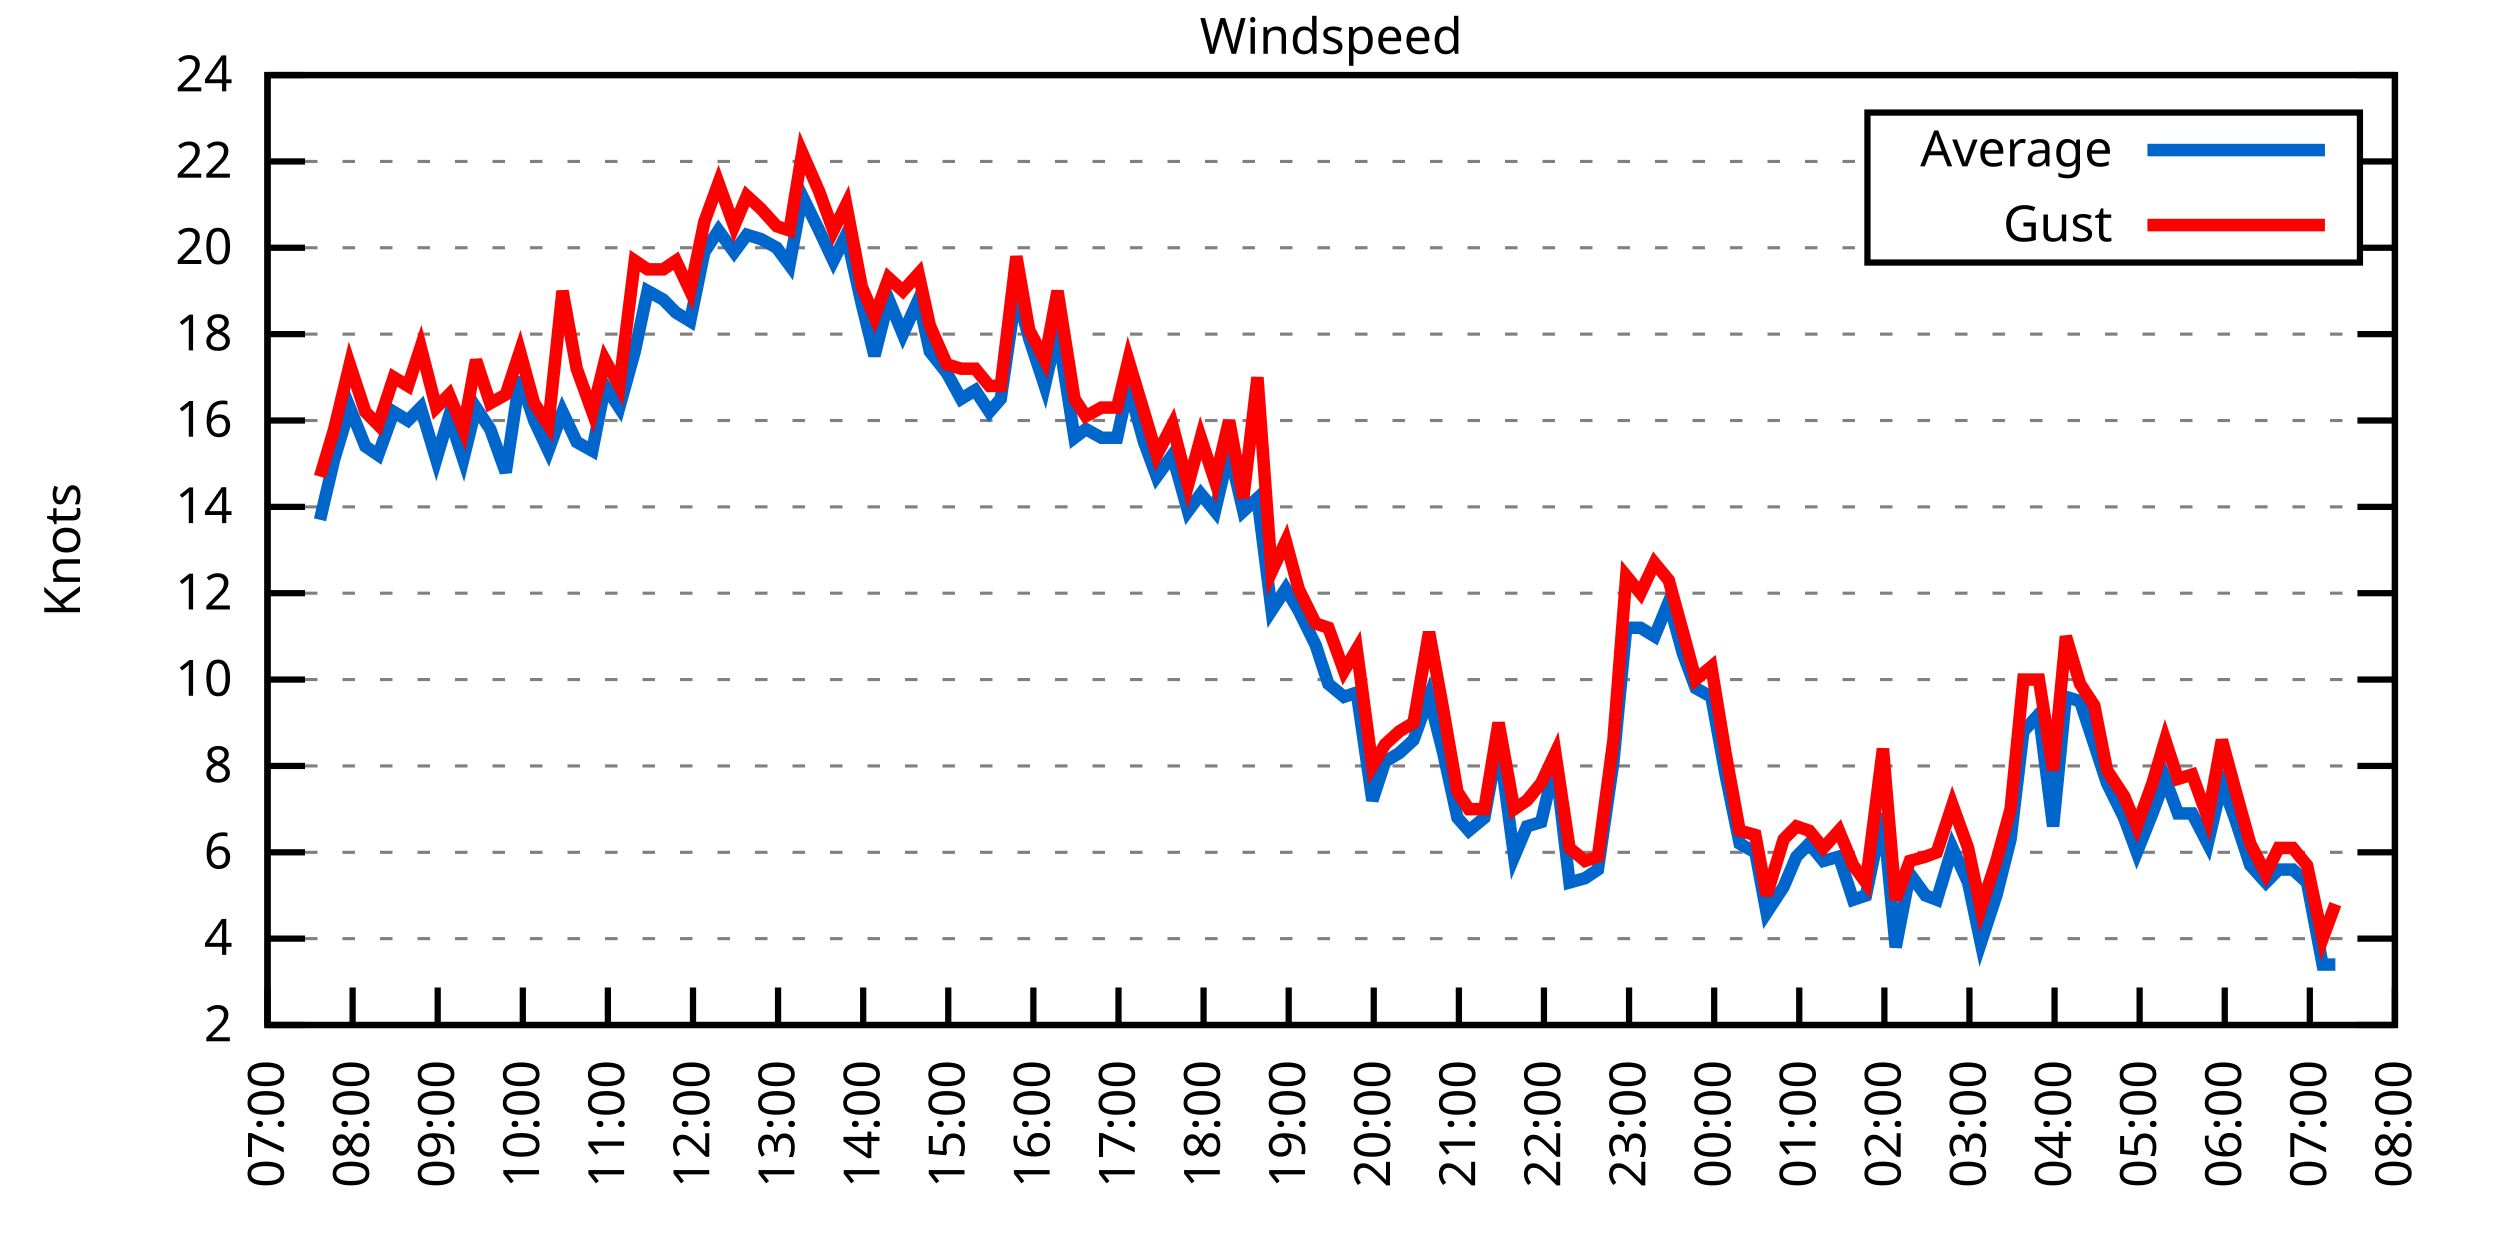
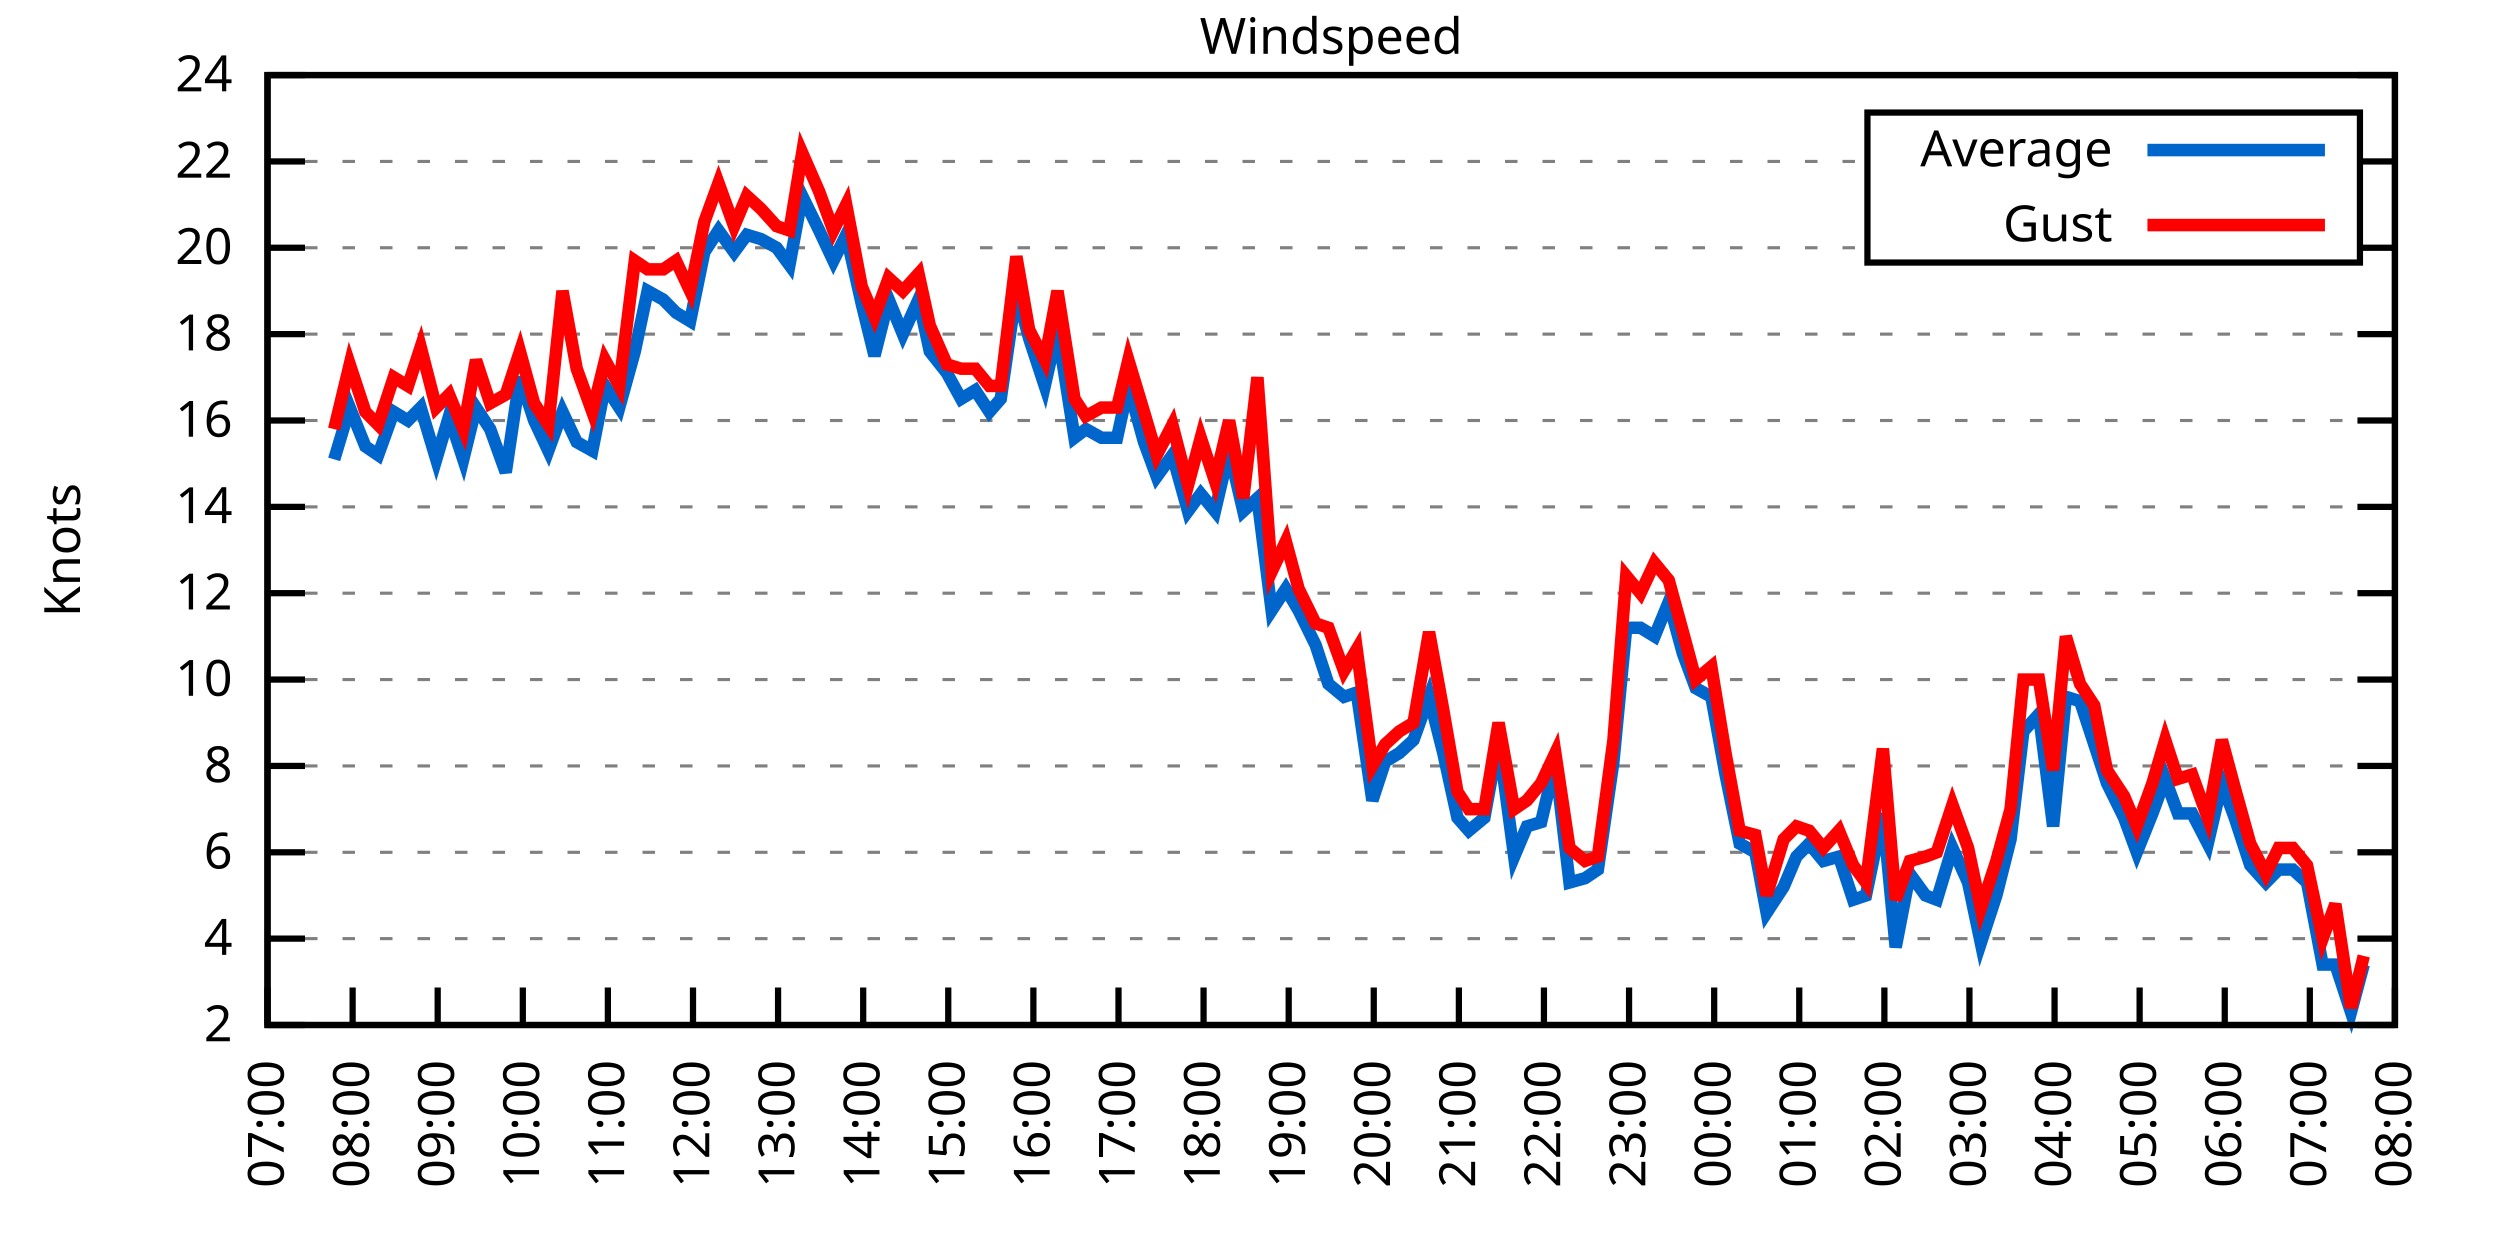
<svg xmlns="http://www.w3.org/2000/svg" xmlns:xlink="http://www.w3.org/1999/xlink" width="400" height="200" viewBox="0 0 400 200">
  <g id="gnuplot_canvas">
    <rect x="0" y="0" width="400" height="200" fill="none" />
    <defs>
      <circle id="gpDot" r="0.5" stroke-width="0.5" stroke="currentColor" />
      <path id="gpPt0" stroke-width="0.333" stroke="currentColor" d="M-1,0 h2 M0,-1 v2" />
      <path id="gpPt1" stroke-width="0.333" stroke="currentColor" d="M-1,-1 L1,1 M1,-1 L-1,1" />
      <path id="gpPt2" stroke-width="0.333" stroke="currentColor" d="M-1,0 L1,0 M0,-1 L0,1 M-1,-1 L1,1 M-1,1 L1,-1" />
      <rect id="gpPt3" stroke-width="0.333" stroke="currentColor" x="-1" y="-1" width="2" height="2" />
      <rect id="gpPt4" stroke-width="0.333" stroke="currentColor" fill="currentColor" x="-1" y="-1" width="2" height="2" />
      <circle id="gpPt5" stroke-width="0.333" stroke="currentColor" cx="0" cy="0" r="1" />
      <use xlink:href="#gpPt5" id="gpPt6" fill="currentColor" stroke="none" />
      <path id="gpPt7" stroke-width="0.333" stroke="currentColor" d="M0,-1.33 L-1.33,0.67 L1.33,0.67 z" />
      <use xlink:href="#gpPt7" id="gpPt8" fill="currentColor" stroke="none" />
      <use xlink:href="#gpPt7" id="gpPt9" stroke="currentColor" transform="rotate(180)" />
      <use xlink:href="#gpPt9" id="gpPt10" fill="currentColor" stroke="none" />
      <use xlink:href="#gpPt3" id="gpPt11" stroke="currentColor" transform="rotate(45)" />
      <use xlink:href="#gpPt11" id="gpPt12" fill="currentColor" stroke="none" />
      <path id="gpPt13" stroke-width="0.333" stroke="currentColor" d="M0,1.330 L1.265,0.411 L0.782,-1.067 L-0.782,-1.076 L-1.265,0.411 z" />
      <use xlink:href="#gpPt13" id="gpPt14" fill="currentColor" stroke="none" />
      <filter id="textbox" filterUnits="objectBoundingBox" x="0" y="0" height="1" width="1">
        <feFlood flood-color="white" flood-opacity="1" result="bgnd" />
        <feComposite in="SourceGraphic" in2="bgnd" operator="atop" />
      </filter>
      <filter id="greybox" filterUnits="objectBoundingBox" x="0" y="0" height="1" width="1">
        <feFlood flood-color="lightgrey" flood-opacity="1" result="grey" />
        <feComposite in="SourceGraphic" in2="grey" operator="atop" />
      </filter>
    </defs>
    <g fill="none" color="white" stroke="currentColor" stroke-width="1.00" stroke-linecap="butt" stroke-linejoin="miter">
</g>
    <g fill="none" color="black" stroke="currentColor" stroke-width="1.00" stroke-linecap="butt" stroke-linejoin="miter">
      <g stroke="none" shape-rendering="crispEdges">
        <polygon fill="rgb(255, 255, 255)" points="42.80,164.00 383.18,164.00 383.18,12.02 42.80,12.02 " />
      </g>
    </g>
    <g fill="none" color="black" stroke="currentColor" stroke-width="1.00" stroke-linecap="butt" stroke-linejoin="miter">
</g>
    <g fill="none" color="black" stroke="black" stroke-width="0.50" stroke-linecap="butt" stroke-linejoin="miter">
</g>
    <g fill="none" color="gray" stroke="currentColor" stroke-width="0.50" stroke-linecap="butt" stroke-linejoin="miter">
      <path stroke="gray" stroke-dasharray="2,4" class="gridline" d="M42.80,164.00 L383.19,164.00  " />
    </g>
    <g fill="none" color="gray" stroke="gray" stroke-width="1.00" stroke-linecap="butt" stroke-linejoin="miter">
</g>
    <g fill="none" color="black" stroke="currentColor" stroke-width="1.00" stroke-linecap="butt" stroke-linejoin="miter">
      <path stroke="black" d="M42.80,164.00 L48.80,164.00 M383.19,164.00 L377.19,164.00  " />
      <g transform="translate(37.20,166.60)" stroke="none" fill="black" font-family="Sans" font-size="8.00" text-anchor="end">
        <text>
          <tspan font-family="Sans"> 2</tspan>
        </text>
      </g>
    </g>
    <g fill="none" color="black" stroke="currentColor" stroke-width="1.00" stroke-linecap="butt" stroke-linejoin="miter">
</g>
    <g fill="none" color="black" stroke="black" stroke-width="0.50" stroke-linecap="butt" stroke-linejoin="miter">
</g>
    <g fill="none" color="gray" stroke="currentColor" stroke-width="0.50" stroke-linecap="butt" stroke-linejoin="miter">
      <path stroke="gray" stroke-dasharray="2,4" class="gridline" d="M42.80,150.18 L383.19,150.18  " />
    </g>
    <g fill="none" color="gray" stroke="gray" stroke-width="1.00" stroke-linecap="butt" stroke-linejoin="miter">
</g>
    <g fill="none" color="black" stroke="currentColor" stroke-width="1.00" stroke-linecap="butt" stroke-linejoin="miter">
      <path stroke="black" d="M42.80,150.18 L48.80,150.18 M383.19,150.18 L377.19,150.18  " />
      <g transform="translate(37.20,152.78)" stroke="none" fill="black" font-family="Sans" font-size="8.00" text-anchor="end">
        <text>
          <tspan font-family="Sans"> 4</tspan>
        </text>
      </g>
    </g>
    <g fill="none" color="black" stroke="currentColor" stroke-width="1.00" stroke-linecap="butt" stroke-linejoin="miter">
</g>
    <g fill="none" color="black" stroke="black" stroke-width="0.50" stroke-linecap="butt" stroke-linejoin="miter">
</g>
    <g fill="none" color="gray" stroke="currentColor" stroke-width="0.50" stroke-linecap="butt" stroke-linejoin="miter">
      <path stroke="gray" stroke-dasharray="2,4" class="gridline" d="M42.80,136.37 L383.19,136.37  " />
    </g>
    <g fill="none" color="gray" stroke="gray" stroke-width="1.00" stroke-linecap="butt" stroke-linejoin="miter">
</g>
    <g fill="none" color="black" stroke="currentColor" stroke-width="1.00" stroke-linecap="butt" stroke-linejoin="miter">
      <path stroke="black" d="M42.80,136.37 L48.80,136.37 M383.19,136.37 L377.19,136.37  " />
      <g transform="translate(37.20,138.97)" stroke="none" fill="black" font-family="Sans" font-size="8.00" text-anchor="end">
        <text>
          <tspan font-family="Sans"> 6</tspan>
        </text>
      </g>
    </g>
    <g fill="none" color="black" stroke="currentColor" stroke-width="1.00" stroke-linecap="butt" stroke-linejoin="miter">
</g>
    <g fill="none" color="black" stroke="black" stroke-width="0.50" stroke-linecap="butt" stroke-linejoin="miter">
</g>
    <g fill="none" color="gray" stroke="currentColor" stroke-width="0.50" stroke-linecap="butt" stroke-linejoin="miter">
      <path stroke="gray" stroke-dasharray="2,4" class="gridline" d="M42.80,122.55 L383.19,122.55  " />
    </g>
    <g fill="none" color="gray" stroke="gray" stroke-width="1.00" stroke-linecap="butt" stroke-linejoin="miter">
</g>
    <g fill="none" color="black" stroke="currentColor" stroke-width="1.00" stroke-linecap="butt" stroke-linejoin="miter">
      <path stroke="black" d="M42.80,122.55 L48.80,122.55 M383.19,122.55 L377.19,122.55  " />
      <g transform="translate(37.20,125.15)" stroke="none" fill="black" font-family="Sans" font-size="8.00" text-anchor="end">
        <text>
          <tspan font-family="Sans"> 8</tspan>
        </text>
      </g>
    </g>
    <g fill="none" color="black" stroke="currentColor" stroke-width="1.00" stroke-linecap="butt" stroke-linejoin="miter">
</g>
    <g fill="none" color="black" stroke="black" stroke-width="0.50" stroke-linecap="butt" stroke-linejoin="miter">
</g>
    <g fill="none" color="gray" stroke="currentColor" stroke-width="0.50" stroke-linecap="butt" stroke-linejoin="miter">
      <path stroke="gray" stroke-dasharray="2,4" class="gridline" d="M42.80,108.73 L383.19,108.73  " />
    </g>
    <g fill="none" color="gray" stroke="gray" stroke-width="1.00" stroke-linecap="butt" stroke-linejoin="miter">
</g>
    <g fill="none" color="black" stroke="currentColor" stroke-width="1.00" stroke-linecap="butt" stroke-linejoin="miter">
      <path stroke="black" d="M42.80,108.73 L48.80,108.73 M383.19,108.73 L377.19,108.73  " />
      <g transform="translate(37.20,111.33)" stroke="none" fill="black" font-family="Sans" font-size="8.00" text-anchor="end">
        <text>
          <tspan font-family="Sans"> 10</tspan>
        </text>
      </g>
    </g>
    <g fill="none" color="black" stroke="currentColor" stroke-width="1.00" stroke-linecap="butt" stroke-linejoin="miter">
</g>
    <g fill="none" color="black" stroke="black" stroke-width="0.50" stroke-linecap="butt" stroke-linejoin="miter">
</g>
    <g fill="none" color="gray" stroke="currentColor" stroke-width="0.50" stroke-linecap="butt" stroke-linejoin="miter">
      <path stroke="gray" stroke-dasharray="2,4" class="gridline" d="M42.80,94.91 L383.19,94.91  " />
    </g>
    <g fill="none" color="gray" stroke="gray" stroke-width="1.00" stroke-linecap="butt" stroke-linejoin="miter">
</g>
    <g fill="none" color="black" stroke="currentColor" stroke-width="1.00" stroke-linecap="butt" stroke-linejoin="miter">
      <path stroke="black" d="M42.80,94.91 L48.80,94.91 M383.19,94.91 L377.19,94.91  " />
      <g transform="translate(37.20,97.51)" stroke="none" fill="black" font-family="Sans" font-size="8.00" text-anchor="end">
        <text>
          <tspan font-family="Sans"> 12</tspan>
        </text>
      </g>
    </g>
    <g fill="none" color="black" stroke="currentColor" stroke-width="1.00" stroke-linecap="butt" stroke-linejoin="miter">
</g>
    <g fill="none" color="black" stroke="black" stroke-width="0.50" stroke-linecap="butt" stroke-linejoin="miter">
</g>
    <g fill="none" color="gray" stroke="currentColor" stroke-width="0.50" stroke-linecap="butt" stroke-linejoin="miter">
      <path stroke="gray" stroke-dasharray="2,4" class="gridline" d="M42.80,81.10 L383.19,81.10  " />
    </g>
    <g fill="none" color="gray" stroke="gray" stroke-width="1.00" stroke-linecap="butt" stroke-linejoin="miter">
</g>
    <g fill="none" color="black" stroke="currentColor" stroke-width="1.00" stroke-linecap="butt" stroke-linejoin="miter">
      <path stroke="black" d="M42.80,81.10 L48.80,81.10 M383.19,81.10 L377.19,81.10  " />
      <g transform="translate(37.20,83.70)" stroke="none" fill="black" font-family="Sans" font-size="8.00" text-anchor="end">
        <text>
          <tspan font-family="Sans"> 14</tspan>
        </text>
      </g>
    </g>
    <g fill="none" color="black" stroke="currentColor" stroke-width="1.00" stroke-linecap="butt" stroke-linejoin="miter">
</g>
    <g fill="none" color="black" stroke="black" stroke-width="0.50" stroke-linecap="butt" stroke-linejoin="miter">
</g>
    <g fill="none" color="gray" stroke="currentColor" stroke-width="0.50" stroke-linecap="butt" stroke-linejoin="miter">
      <path stroke="gray" stroke-dasharray="2,4" class="gridline" d="M42.80,67.28 L383.19,67.28  " />
    </g>
    <g fill="none" color="gray" stroke="gray" stroke-width="1.00" stroke-linecap="butt" stroke-linejoin="miter">
</g>
    <g fill="none" color="black" stroke="currentColor" stroke-width="1.00" stroke-linecap="butt" stroke-linejoin="miter">
      <path stroke="black" d="M42.80,67.28 L48.80,67.28 M383.19,67.28 L377.19,67.28  " />
      <g transform="translate(37.20,69.88)" stroke="none" fill="black" font-family="Sans" font-size="8.00" text-anchor="end">
        <text>
          <tspan font-family="Sans"> 16</tspan>
        </text>
      </g>
    </g>
    <g fill="none" color="black" stroke="currentColor" stroke-width="1.00" stroke-linecap="butt" stroke-linejoin="miter">
</g>
    <g fill="none" color="black" stroke="black" stroke-width="0.50" stroke-linecap="butt" stroke-linejoin="miter">
</g>
    <g fill="none" color="gray" stroke="currentColor" stroke-width="0.50" stroke-linecap="butt" stroke-linejoin="miter">
      <path stroke="gray" stroke-dasharray="2,4" class="gridline" d="M42.80,53.46 L383.19,53.46  " />
    </g>
    <g fill="none" color="gray" stroke="gray" stroke-width="1.00" stroke-linecap="butt" stroke-linejoin="miter">
</g>
    <g fill="none" color="black" stroke="currentColor" stroke-width="1.00" stroke-linecap="butt" stroke-linejoin="miter">
      <path stroke="black" d="M42.80,53.46 L48.80,53.46 M383.19,53.46 L377.19,53.46  " />
      <g transform="translate(37.20,56.06)" stroke="none" fill="black" font-family="Sans" font-size="8.00" text-anchor="end">
        <text>
          <tspan font-family="Sans"> 18</tspan>
        </text>
      </g>
    </g>
    <g fill="none" color="black" stroke="currentColor" stroke-width="1.00" stroke-linecap="butt" stroke-linejoin="miter">
</g>
    <g fill="none" color="black" stroke="black" stroke-width="0.50" stroke-linecap="butt" stroke-linejoin="miter">
</g>
    <g fill="none" color="gray" stroke="currentColor" stroke-width="0.50" stroke-linecap="butt" stroke-linejoin="miter">
      <path stroke="gray" stroke-dasharray="2,4" class="gridline" d="M42.80,39.64 L298.79,39.64 M377.59,39.64 L383.19,39.64  " />
    </g>
    <g fill="none" color="gray" stroke="gray" stroke-width="1.00" stroke-linecap="butt" stroke-linejoin="miter">
</g>
    <g fill="none" color="black" stroke="currentColor" stroke-width="1.00" stroke-linecap="butt" stroke-linejoin="miter">
      <path stroke="black" d="M42.80,39.64 L48.80,39.64 M383.19,39.64 L377.19,39.64  " />
      <g transform="translate(37.20,42.24)" stroke="none" fill="black" font-family="Sans" font-size="8.00" text-anchor="end">
        <text>
          <tspan font-family="Sans"> 20</tspan>
        </text>
      </g>
    </g>
    <g fill="none" color="black" stroke="currentColor" stroke-width="1.00" stroke-linecap="butt" stroke-linejoin="miter">
</g>
    <g fill="none" color="black" stroke="black" stroke-width="0.50" stroke-linecap="butt" stroke-linejoin="miter">
</g>
    <g fill="none" color="gray" stroke="currentColor" stroke-width="0.50" stroke-linecap="butt" stroke-linejoin="miter">
      <path stroke="gray" stroke-dasharray="2,4" class="gridline" d="M42.80,25.83 L298.79,25.83 M377.59,25.83 L383.19,25.83  " />
    </g>
    <g fill="none" color="gray" stroke="gray" stroke-width="1.00" stroke-linecap="butt" stroke-linejoin="miter">
</g>
    <g fill="none" color="black" stroke="currentColor" stroke-width="1.00" stroke-linecap="butt" stroke-linejoin="miter">
      <path stroke="black" d="M42.80,25.83 L48.80,25.83 M383.19,25.83 L377.19,25.83  " />
      <g transform="translate(37.20,28.43)" stroke="none" fill="black" font-family="Sans" font-size="8.00" text-anchor="end">
        <text>
          <tspan font-family="Sans"> 22</tspan>
        </text>
      </g>
    </g>
    <g fill="none" color="black" stroke="currentColor" stroke-width="1.00" stroke-linecap="butt" stroke-linejoin="miter">
</g>
    <g fill="none" color="black" stroke="black" stroke-width="0.50" stroke-linecap="butt" stroke-linejoin="miter">
</g>
    <g fill="none" color="gray" stroke="currentColor" stroke-width="0.50" stroke-linecap="butt" stroke-linejoin="miter">
      <path stroke="gray" stroke-dasharray="2,4" class="gridline" d="M42.80,12.01 L383.19,12.01  " />
    </g>
    <g fill="none" color="gray" stroke="gray" stroke-width="1.00" stroke-linecap="butt" stroke-linejoin="miter">
</g>
    <g fill="none" color="black" stroke="currentColor" stroke-width="1.00" stroke-linecap="butt" stroke-linejoin="miter">
      <path stroke="black" d="M42.80,12.01 L48.80,12.01 M383.19,12.01 L377.19,12.01  " />
      <g transform="translate(37.20,14.61)" stroke="none" fill="black" font-family="Sans" font-size="8.00" text-anchor="end">
        <text>
          <tspan font-family="Sans"> 24</tspan>
        </text>
      </g>
    </g>
    <g fill="none" color="black" stroke="currentColor" stroke-width="1.00" stroke-linecap="butt" stroke-linejoin="miter">
      <path stroke="black" d="M42.80,164.00 L42.80,158.00  " />
      <g transform="translate(45.40,169.60) rotate(270.00)" stroke="none" fill="black" font-family="Sans" font-size="8.00" text-anchor="end">
        <text>
          <tspan font-family="Sans">07:00</tspan>
        </text>
      </g>
    </g>
    <g fill="none" color="black" stroke="currentColor" stroke-width="1.00" stroke-linecap="butt" stroke-linejoin="miter">
      <path stroke="black" d="M56.42,164.00 L56.42,158.00  " />
      <g transform="translate(59.02,169.60) rotate(270.00)" stroke="none" fill="black" font-family="Sans" font-size="8.00" text-anchor="end">
        <text>
          <tspan font-family="Sans">08:00</tspan>
        </text>
      </g>
    </g>
    <g fill="none" color="black" stroke="currentColor" stroke-width="1.00" stroke-linecap="butt" stroke-linejoin="miter">
      <path stroke="black" d="M70.03,164.00 L70.03,158.00  " />
      <g transform="translate(72.63,169.60) rotate(270.00)" stroke="none" fill="black" font-family="Sans" font-size="8.00" text-anchor="end">
        <text>
          <tspan font-family="Sans">09:00</tspan>
        </text>
      </g>
    </g>
    <g fill="none" color="black" stroke="currentColor" stroke-width="1.00" stroke-linecap="butt" stroke-linejoin="miter">
      <path stroke="black" d="M83.65,164.00 L83.65,158.00  " />
      <g transform="translate(86.25,169.60) rotate(270.00)" stroke="none" fill="black" font-family="Sans" font-size="8.00" text-anchor="end">
        <text>
          <tspan font-family="Sans">10:00</tspan>
        </text>
      </g>
    </g>
    <g fill="none" color="black" stroke="currentColor" stroke-width="1.00" stroke-linecap="butt" stroke-linejoin="miter">
      <path stroke="black" d="M97.26,164.00 L97.26,158.00  " />
      <g transform="translate(99.86,169.60) rotate(270.00)" stroke="none" fill="black" font-family="Sans" font-size="8.00" text-anchor="end">
        <text>
          <tspan font-family="Sans">11:00</tspan>
        </text>
      </g>
    </g>
    <g fill="none" color="black" stroke="currentColor" stroke-width="1.00" stroke-linecap="butt" stroke-linejoin="miter">
      <path stroke="black" d="M110.88,164.00 L110.88,158.00  " />
      <g transform="translate(113.48,169.60) rotate(270.00)" stroke="none" fill="black" font-family="Sans" font-size="8.00" text-anchor="end">
        <text>
          <tspan font-family="Sans">12:00</tspan>
        </text>
      </g>
    </g>
    <g fill="none" color="black" stroke="currentColor" stroke-width="1.00" stroke-linecap="butt" stroke-linejoin="miter">
      <path stroke="black" d="M124.49,164.00 L124.49,158.00  " />
      <g transform="translate(127.09,169.60) rotate(270.00)" stroke="none" fill="black" font-family="Sans" font-size="8.00" text-anchor="end">
        <text>
          <tspan font-family="Sans">13:00</tspan>
        </text>
      </g>
    </g>
    <g fill="none" color="black" stroke="currentColor" stroke-width="1.00" stroke-linecap="butt" stroke-linejoin="miter">
      <path stroke="black" d="M138.11,164.00 L138.11,158.00  " />
      <g transform="translate(140.71,169.60) rotate(270.00)" stroke="none" fill="black" font-family="Sans" font-size="8.00" text-anchor="end">
        <text>
          <tspan font-family="Sans">14:00</tspan>
        </text>
      </g>
    </g>
    <g fill="none" color="black" stroke="currentColor" stroke-width="1.00" stroke-linecap="butt" stroke-linejoin="miter">
      <path stroke="black" d="M151.72,164.00 L151.72,158.00  " />
      <g transform="translate(154.32,169.60) rotate(270.00)" stroke="none" fill="black" font-family="Sans" font-size="8.00" text-anchor="end">
        <text>
          <tspan font-family="Sans">15:00</tspan>
        </text>
      </g>
    </g>
    <g fill="none" color="black" stroke="currentColor" stroke-width="1.00" stroke-linecap="butt" stroke-linejoin="miter">
      <path stroke="black" d="M165.34,164.00 L165.34,158.00  " />
      <g transform="translate(167.94,169.60) rotate(270.00)" stroke="none" fill="black" font-family="Sans" font-size="8.00" text-anchor="end">
        <text>
          <tspan font-family="Sans">16:00</tspan>
        </text>
      </g>
    </g>
    <g fill="none" color="black" stroke="currentColor" stroke-width="1.00" stroke-linecap="butt" stroke-linejoin="miter">
      <path stroke="black" d="M178.96,164.00 L178.96,158.00  " />
      <g transform="translate(181.56,169.60) rotate(270.00)" stroke="none" fill="black" font-family="Sans" font-size="8.00" text-anchor="end">
        <text>
          <tspan font-family="Sans">17:00</tspan>
        </text>
      </g>
    </g>
    <g fill="none" color="black" stroke="currentColor" stroke-width="1.00" stroke-linecap="butt" stroke-linejoin="miter">
      <path stroke="black" d="M192.57,164.00 L192.57,158.00  " />
      <g transform="translate(195.17,169.60) rotate(270.00)" stroke="none" fill="black" font-family="Sans" font-size="8.00" text-anchor="end">
        <text>
          <tspan font-family="Sans">18:00</tspan>
        </text>
      </g>
    </g>
    <g fill="none" color="black" stroke="currentColor" stroke-width="1.00" stroke-linecap="butt" stroke-linejoin="miter">
      <path stroke="black" d="M206.19,164.00 L206.19,158.00  " />
      <g transform="translate(208.79,169.60) rotate(270.00)" stroke="none" fill="black" font-family="Sans" font-size="8.00" text-anchor="end">
        <text>
          <tspan font-family="Sans">19:00</tspan>
        </text>
      </g>
    </g>
    <g fill="none" color="black" stroke="currentColor" stroke-width="1.00" stroke-linecap="butt" stroke-linejoin="miter">
      <path stroke="black" d="M219.80,164.00 L219.80,158.00  " />
      <g transform="translate(222.40,169.60) rotate(270.00)" stroke="none" fill="black" font-family="Sans" font-size="8.00" text-anchor="end">
        <text>
          <tspan font-family="Sans">20:00</tspan>
        </text>
      </g>
    </g>
    <g fill="none" color="black" stroke="currentColor" stroke-width="1.00" stroke-linecap="butt" stroke-linejoin="miter">
      <path stroke="black" d="M233.42,164.00 L233.42,158.00  " />
      <g transform="translate(236.02,169.60) rotate(270.00)" stroke="none" fill="black" font-family="Sans" font-size="8.00" text-anchor="end">
        <text>
          <tspan font-family="Sans">21:00</tspan>
        </text>
      </g>
    </g>
    <g fill="none" color="black" stroke="currentColor" stroke-width="1.00" stroke-linecap="butt" stroke-linejoin="miter">
      <path stroke="black" d="M247.03,164.00 L247.03,158.00  " />
      <g transform="translate(249.63,169.60) rotate(270.00)" stroke="none" fill="black" font-family="Sans" font-size="8.00" text-anchor="end">
        <text>
          <tspan font-family="Sans">22:00</tspan>
        </text>
      </g>
    </g>
    <g fill="none" color="black" stroke="currentColor" stroke-width="1.00" stroke-linecap="butt" stroke-linejoin="miter">
      <path stroke="black" d="M260.65,164.00 L260.65,158.00  " />
      <g transform="translate(263.25,169.60) rotate(270.00)" stroke="none" fill="black" font-family="Sans" font-size="8.00" text-anchor="end">
        <text>
          <tspan font-family="Sans">23:00</tspan>
        </text>
      </g>
    </g>
    <g fill="none" color="black" stroke="currentColor" stroke-width="1.00" stroke-linecap="butt" stroke-linejoin="miter">
      <path stroke="black" d="M274.27,164.00 L274.27,158.00  " />
      <g transform="translate(276.87,169.60) rotate(270.00)" stroke="none" fill="black" font-family="Sans" font-size="8.00" text-anchor="end">
        <text>
          <tspan font-family="Sans">00:00</tspan>
        </text>
      </g>
    </g>
    <g fill="none" color="black" stroke="currentColor" stroke-width="1.00" stroke-linecap="butt" stroke-linejoin="miter">
      <path stroke="black" d="M287.88,164.00 L287.88,158.00  " />
      <g transform="translate(290.48,169.60) rotate(270.00)" stroke="none" fill="black" font-family="Sans" font-size="8.00" text-anchor="end">
        <text>
          <tspan font-family="Sans">01:00</tspan>
        </text>
      </g>
    </g>
    <g fill="none" color="black" stroke="currentColor" stroke-width="1.00" stroke-linecap="butt" stroke-linejoin="miter">
      <path stroke="black" d="M301.50,164.00 L301.50,158.00  " />
      <g transform="translate(304.10,169.60) rotate(270.00)" stroke="none" fill="black" font-family="Sans" font-size="8.00" text-anchor="end">
        <text>
          <tspan font-family="Sans">02:00</tspan>
        </text>
      </g>
    </g>
    <g fill="none" color="black" stroke="currentColor" stroke-width="1.00" stroke-linecap="butt" stroke-linejoin="miter">
      <path stroke="black" d="M315.11,164.00 L315.11,158.00  " />
      <g transform="translate(317.71,169.60) rotate(270.00)" stroke="none" fill="black" font-family="Sans" font-size="8.00" text-anchor="end">
        <text>
          <tspan font-family="Sans">03:00</tspan>
        </text>
      </g>
    </g>
    <g fill="none" color="black" stroke="currentColor" stroke-width="1.00" stroke-linecap="butt" stroke-linejoin="miter">
      <path stroke="black" d="M328.73,164.00 L328.73,158.00  " />
      <g transform="translate(331.33,169.60) rotate(270.00)" stroke="none" fill="black" font-family="Sans" font-size="8.00" text-anchor="end">
        <text>
          <tspan font-family="Sans">04:00</tspan>
        </text>
      </g>
    </g>
    <g fill="none" color="black" stroke="currentColor" stroke-width="1.00" stroke-linecap="butt" stroke-linejoin="miter">
      <path stroke="black" d="M342.34,164.00 L342.34,158.00  " />
      <g transform="translate(344.94,169.60) rotate(270.00)" stroke="none" fill="black" font-family="Sans" font-size="8.00" text-anchor="end">
        <text>
          <tspan font-family="Sans">05:00</tspan>
        </text>
      </g>
    </g>
    <g fill="none" color="black" stroke="currentColor" stroke-width="1.00" stroke-linecap="butt" stroke-linejoin="miter">
      <path stroke="black" d="M355.96,164.00 L355.96,158.00  " />
      <g transform="translate(358.56,169.60) rotate(270.00)" stroke="none" fill="black" font-family="Sans" font-size="8.00" text-anchor="end">
        <text>
          <tspan font-family="Sans">06:00</tspan>
        </text>
      </g>
    </g>
    <g fill="none" color="black" stroke="currentColor" stroke-width="1.00" stroke-linecap="butt" stroke-linejoin="miter">
      <path stroke="black" d="M369.57,164.00 L369.57,158.00  " />
      <g transform="translate(372.17,169.60) rotate(270.00)" stroke="none" fill="black" font-family="Sans" font-size="8.00" text-anchor="end">
        <text>
          <tspan font-family="Sans">07:00</tspan>
        </text>
      </g>
    </g>
    <g fill="none" color="black" stroke="currentColor" stroke-width="1.00" stroke-linecap="butt" stroke-linejoin="miter">
      <path stroke="black" d="M383.19,164.00 L383.19,158.00  " />
      <g transform="translate(385.79,169.60) rotate(270.00)" stroke="none" fill="black" font-family="Sans" font-size="8.00" text-anchor="end">
        <text>
          <tspan font-family="Sans">08:00</tspan>
        </text>
      </g>
    </g>
    <g fill="none" color="black" stroke="currentColor" stroke-width="1.00" stroke-linecap="butt" stroke-linejoin="miter">
</g>
    <g fill="none" color="black" stroke="currentColor" stroke-width="1.00" stroke-linecap="butt" stroke-linejoin="miter">
      <path stroke="black" d="M42.80,12.01 L42.80,164.00 L383.19,164.00 L383.19,12.01 L42.80,12.01 Z  " />
    </g>
    <g fill="none" color="black" stroke="currentColor" stroke-width="1.00" stroke-linecap="butt" stroke-linejoin="miter">
</g>
    <g fill="none" color="black" stroke="currentColor" stroke-width="1.00" stroke-linecap="butt" stroke-linejoin="miter">
      <path stroke="black" d="M298.79,42.01 L298.79,18.01 L377.59,18.01 L377.59,42.01 L298.79,42.01 Z  " />
    </g>
    <g id="Windspeed_plot_1">
      <g fill="none" color="white" stroke="black" stroke-width="2.00" stroke-linecap="butt" stroke-linejoin="miter">
</g>
      <g fill="none" color="black" stroke="currentColor" stroke-width="2.00" stroke-linecap="butt" stroke-linejoin="miter">
        <g transform="translate(337.99,26.61)" stroke="none" fill="black" font-family="Sans" font-size="8.00" text-anchor="end">
          <text>
            <tspan font-family="Sans">Average</tspan>
          </text>
        </g>
      </g>
      <g fill="none" color="black" stroke="currentColor" stroke-width="2.00" stroke-linecap="butt" stroke-linejoin="miter">
-         <path stroke="rgb(  0, 102, 204)" d="M343.59,24.01 L371.99,24.01 M51.20,83.17 L53.47,73.50 L55.96,65.21 L58.46,71.42 L60.50,72.81 L63.00,65.90   L65.27,67.28 L67.31,65.21 L69.80,73.50 L71.85,66.59 L74.12,73.50 L76.16,65.21 L78.43,68.66 L80.92,75.57   L83.19,60.37 L85.46,67.28 L87.73,72.12 L90.00,65.90 L92.27,70.73 L94.77,72.12 L96.81,61.75 L99.08,65.21   L101.57,56.23 L103.62,46.55 L106.11,47.93 L108.15,50.01 L110.42,51.39 L112.69,40.34 L114.96,36.88 L117.46,40.34   L119.50,37.57 L121.77,38.26 L124.27,39.64 L126.31,42.41 L128.35,31.35 L131.07,36.88 L133.34,41.72 L135.39,37.57   L137.88,48.63 L139.92,56.92 L142.19,47.93 L144.46,53.46 L146.96,47.93 L148.77,56.23 L151.50,59.68 L153.77,63.82   L156.04,62.44 L158.31,65.90 L160.12,63.82 L162.62,46.55 L164.66,54.15 L167.16,61.75 L169.20,52.77 L171.92,70.04   L173.74,68.66 L176.23,70.04 L178.73,70.04 L180.54,61.75 L183.04,70.73 L185.08,76.26 L187.58,72.81 L190.08,81.79   L192.12,79.02 L194.39,81.79 L196.66,72.12 L198.93,81.79 L201.19,79.71 L203.46,97.68 L205.73,94.22 L207.78,97.68   L210.50,103.20 L212.54,109.42 L215.04,111.49 L217.08,110.80 L219.58,128.08 L221.62,121.86 L223.89,120.48 L226.16,118.40   L228.65,111.49 L230.92,120.48 L233.19,130.84 L235.01,132.91 L237.50,130.84 L239.77,118.40 L242.27,137.06 L244.31,132.22   L246.58,131.53 L248.85,121.86 L251.12,141.20 L253.61,140.51 L255.66,139.13 L258.15,121.86 L260.20,100.44 L262.47,100.44   L264.73,101.82 L267.00,96.30 L269.27,104.59 L271.32,110.11 L273.81,111.49 L276.08,123.93 L278.35,134.98 L280.85,136.37   L282.66,146.04 L285.38,141.89 L287.43,137.06 L289.47,134.98 L291.74,137.75 L294.23,137.06 L296.50,143.96 L298.55,143.27   L301.27,130.15 L303.31,151.56 L305.58,139.82 L308.08,143.27 L309.89,143.96 L312.39,135.67 L314.89,141.20 L316.93,150.87   L319.42,143.27 L321.69,134.29 L323.74,117.02 L326.23,114.26 L328.50,132.22 L330.54,111.49 L332.81,112.19 L335.08,119.09   L337.12,125.31 L339.85,130.84 L341.89,136.37 L344.39,130.15 L346.43,124.62 L348.47,130.15 L350.74,130.15 L353.24,134.98   L355.50,125.31 L357.55,130.84 L360.04,138.44 L362.54,141.20 L364.58,139.13 L366.85,139.13 L369.12,141.20 L371.62,154.33   L373.66,154.33  " />
+         <path stroke="rgb(  0, 102, 204)" d="M343.59,24.01 L371.99,24.01 M53.47,73.50 L55.96,65.21 L58.46,71.42 L60.50,72.81 L63.00,65.90 L65.27,67.28   L67.31,65.21 L69.80,73.50 L71.85,66.59 L74.12,73.50 L76.16,65.21 L78.43,68.66 L80.92,75.57 L83.19,60.37   L85.46,67.28 L87.73,72.12 L90.00,65.90 L92.27,70.73 L94.77,72.12 L96.81,61.75 L99.08,65.21 L101.57,56.23   L103.62,46.55 L106.11,47.93 L108.15,50.01 L110.42,51.39 L112.69,40.34 L114.96,36.88 L117.46,40.34 L119.50,37.57   L121.77,38.26 L124.27,39.64 L126.31,42.41 L128.35,31.35 L131.07,36.88 L133.34,41.72 L135.39,37.57 L137.88,48.63   L139.92,56.92 L142.19,47.93 L144.46,53.46 L146.96,47.93 L148.77,56.23 L151.50,59.68 L153.77,63.82 L156.04,62.44   L158.31,65.90 L160.12,63.82 L162.62,46.55 L164.66,54.15 L167.16,61.75 L169.20,52.77 L171.92,70.04 L173.74,68.66   L176.23,70.04 L178.73,70.04 L180.54,61.75 L183.04,70.73 L185.08,76.26 L187.58,72.81 L190.08,81.79 L192.12,79.02   L194.39,81.79 L196.66,72.12 L198.93,81.79 L201.19,79.71 L203.46,97.68 L205.73,94.22 L207.78,97.68 L210.50,103.20   L212.54,109.42 L215.04,111.49 L217.08,110.80 L219.58,128.08 L221.62,121.86 L223.89,120.48 L226.16,118.40 L228.65,111.49   L230.92,120.48 L233.19,130.84 L235.01,132.91 L237.50,130.84 L239.77,118.40 L242.27,137.06 L244.31,132.22 L246.58,131.53   L248.85,121.86 L251.12,141.20 L253.61,140.51 L255.66,139.13 L258.15,121.86 L260.20,100.44 L262.47,100.44 L264.73,101.82   L267.00,96.30 L269.27,104.59 L271.32,110.11 L273.81,111.49 L276.08,123.93 L278.35,134.98 L280.85,136.37 L282.66,146.04   L285.38,141.89 L287.43,137.06 L289.47,134.98 L291.74,137.75 L294.23,137.06 L296.50,143.96 L298.55,143.27 L301.27,130.15   L303.31,151.56 L305.58,139.82 L308.08,143.27 L309.89,143.96 L312.39,135.67 L314.89,141.20 L316.93,150.87 L319.42,143.27   L321.69,134.29 L323.74,117.02 L326.23,114.26 L328.50,132.22 L330.54,111.49 L332.81,112.19 L335.08,119.09 L337.12,125.31   L339.85,130.84 L341.89,136.37 L344.39,130.15 L346.43,124.62 L348.47,130.15 L350.74,130.15 L353.24,134.98 L355.50,125.31   L357.55,130.84 L360.04,138.44 L362.54,141.20 L364.58,139.13 L366.85,139.13 L369.12,141.20 L371.62,154.33 L373.66,154.33   L376.16,161.93 L378.20,154.33  " />
      </g>
    </g>
    <g id="Windspeed_plot_2">
      <g fill="none" color="black" stroke="currentColor" stroke-width="2.00" stroke-linecap="butt" stroke-linejoin="miter">
        <g transform="translate(337.99,38.61)" stroke="none" fill="black" font-family="Sans" font-size="8.00" text-anchor="end">
          <text>
            <tspan font-family="Sans">Gust</tspan>
          </text>
        </g>
      </g>
      <g fill="none" color="black" stroke="currentColor" stroke-width="2.00" stroke-linecap="butt" stroke-linejoin="miter">
-         <path stroke="rgb(255,   0,   0)" d="M343.59,36.01 L371.99,36.01 M51.20,76.26 L53.47,68.66 L55.96,58.30 L58.46,65.90 L60.50,67.97 L63.00,60.37   L65.27,61.75 L67.31,55.53 L69.80,65.21 L71.85,63.13 L74.12,68.66 L76.16,57.61 L78.43,64.52 L80.92,63.13   L83.19,56.23 L85.46,64.52 L87.73,67.97 L90.00,46.55 L92.27,58.99 L94.77,65.90 L96.81,57.61 L99.08,61.75   L101.57,41.72 L103.62,43.10 L106.11,43.10 L108.15,41.72 L110.42,46.55 L112.69,35.50 L114.96,29.28 L117.46,36.19   L119.50,31.35 L121.77,33.43 L124.27,36.19 L126.31,36.88 L128.35,24.45 L131.07,30.66 L133.34,36.88 L135.39,32.74   L137.88,45.86 L139.92,50.70 L142.19,44.48 L144.46,46.55 L146.96,43.79 L148.77,52.08 L151.50,58.30 L153.77,58.99   L156.04,58.99 L158.31,61.75 L160.12,61.75 L162.62,41.03 L164.66,52.77 L167.16,57.61 L169.20,46.55 L171.92,63.82   L173.74,66.59 L176.23,65.21 L178.73,65.21 L180.54,57.61 L183.04,65.90 L185.08,72.81 L187.58,67.97 L190.08,77.64   L192.12,70.04 L194.39,76.95 L196.66,67.28 L198.93,79.71 L201.19,60.37 L203.46,91.46 L205.73,86.62 L207.78,94.22   L210.50,99.75 L212.54,100.44 L215.04,107.35 L217.08,103.89 L219.58,122.55 L221.62,119.09 L223.89,117.02 L226.16,115.64   L228.65,101.13 L230.92,113.57 L233.19,126.69 L235.01,129.46 L237.50,129.46 L239.77,115.64 L242.27,129.46 L244.31,128.08   L246.58,125.31 L248.85,120.48 L251.12,135.67 L253.61,137.75 L255.66,137.06 L258.15,118.40 L260.20,92.15 L262.47,94.91   L264.73,90.08 L267.00,92.84 L269.27,101.13 L271.32,108.73 L273.81,106.66 L276.08,120.48 L278.35,132.91 L280.85,133.60   L282.66,143.27 L285.38,134.29 L287.43,132.22 L289.47,132.91 L291.74,135.67 L294.23,132.91 L296.50,138.44 L298.55,141.20   L301.27,119.78 L303.31,143.96 L305.58,137.75 L308.08,137.06 L309.89,136.37 L312.39,128.77 L314.89,135.67 L316.93,145.35   L319.42,137.75 L321.69,129.46 L323.74,108.73 L326.23,108.73 L328.50,123.24 L330.54,101.82 L332.81,109.42 L335.08,112.88   L337.12,123.24 L339.85,127.38 L341.89,132.22 L344.39,125.31 L346.43,118.40 L348.47,124.62 L350.74,123.93 L353.24,130.84   L355.50,118.40 L357.55,126.00 L360.04,134.98 L362.54,139.82 L364.58,135.67 L366.85,135.67 L369.12,138.44 L371.62,150.18   L373.66,144.66  " />
+         <path stroke="rgb(255,   0,   0)" d="M343.59,36.01 L371.99,36.01 M53.47,68.66 L55.96,58.30 L58.46,65.90 L60.50,67.97 L63.00,60.37 L65.27,61.75   L67.31,55.53 L69.80,65.21 L71.85,63.13 L74.12,68.66 L76.16,57.61 L78.43,64.52 L80.92,63.13 L83.19,56.23   L85.46,64.52 L87.73,67.97 L90.00,46.55 L92.27,58.99 L94.77,65.90 L96.81,57.61 L99.08,61.75 L101.57,41.72   L103.62,43.10 L106.11,43.10 L108.15,41.72 L110.42,46.55 L112.69,35.50 L114.96,29.28 L117.46,36.19 L119.50,31.35   L121.77,33.43 L124.27,36.19 L126.31,36.88 L128.35,24.45 L131.07,30.66 L133.34,36.88 L135.39,32.74 L137.88,45.86   L139.92,50.70 L142.19,44.48 L144.46,46.55 L146.96,43.79 L148.77,52.08 L151.50,58.30 L153.77,58.99 L156.04,58.99   L158.31,61.75 L160.12,61.75 L162.62,41.03 L164.66,52.77 L167.16,57.61 L169.20,46.55 L171.92,63.82 L173.74,66.59   L176.23,65.21 L178.73,65.21 L180.54,57.61 L183.04,65.90 L185.08,72.81 L187.58,67.97 L190.08,77.64 L192.12,70.04   L194.39,76.95 L196.66,67.28 L198.93,79.71 L201.19,60.37 L203.46,91.46 L205.73,86.62 L207.78,94.22 L210.50,99.75   L212.54,100.44 L215.04,107.35 L217.08,103.89 L219.58,122.55 L221.62,119.09 L223.89,117.02 L226.16,115.64 L228.65,101.13   L230.92,113.57 L233.19,126.69 L235.01,129.46 L237.50,129.46 L239.77,115.64 L242.27,129.46 L244.31,128.08 L246.58,125.31   L248.85,120.48 L251.12,135.67 L253.61,137.75 L255.66,137.06 L258.15,118.40 L260.20,92.15 L262.47,94.91 L264.73,90.08   L267.00,92.84 L269.27,101.13 L271.32,108.73 L273.81,106.66 L276.08,120.48 L278.35,132.91 L280.85,133.60 L282.66,143.27   L285.38,134.29 L287.43,132.22 L289.47,132.91 L291.74,135.67 L294.23,132.91 L296.50,138.44 L298.55,141.20 L301.27,119.78   L303.31,143.96 L305.58,137.75 L308.08,137.06 L309.89,136.37 L312.39,128.77 L314.89,135.67 L316.93,145.35 L319.42,137.75   L321.69,129.46 L323.74,108.73 L326.23,108.73 L328.50,123.24 L330.54,101.82 L332.81,109.42 L335.08,112.88 L337.12,123.24   L339.85,127.38 L341.89,132.22 L344.39,125.31 L346.43,118.40 L348.47,124.62 L350.74,123.93 L353.24,130.84 L355.50,118.40   L357.55,126.00 L360.04,134.98 L362.54,139.82 L364.58,135.67 L366.85,135.67 L369.12,138.44 L371.62,150.18 L373.66,144.66   L376.16,161.24 L378.20,152.95  " />
      </g>
    </g>
    <g fill="none" color="black" stroke="currentColor" stroke-width="2.00" stroke-linecap="butt" stroke-linejoin="miter">
</g>
    <g fill="none" color="black" stroke="black" stroke-width="1.00" stroke-linecap="butt" stroke-linejoin="miter">
</g>
    <g fill="none" color="black" stroke="currentColor" stroke-width="1.00" stroke-linecap="butt" stroke-linejoin="miter">
      <path stroke="black" d="M42.80,12.01 L42.80,164.00 L383.19,164.00 L383.19,12.01 L42.80,12.01 Z  " />
      <g transform="translate(12.80,88.01) rotate(270.00)" stroke="none" fill="black" font-family="Sans" font-size="8.00" text-anchor="middle">
        <text>
          <tspan font-family="Sans">Knots</tspan>
        </text>
      </g>
    </g>
    <g fill="none" color="black" stroke="currentColor" stroke-width="1.00" stroke-linecap="butt" stroke-linejoin="miter">
</g>
    <g fill="none" color="black" stroke="currentColor" stroke-width="1.00" stroke-linecap="butt" stroke-linejoin="miter">
      <g transform="translate(212.99,8.61)" stroke="none" fill="black" font-family="Sans" font-size="8.00" text-anchor="middle">
        <text>
          <tspan font-family="Sans">Windspeed</tspan>
        </text>
      </g>
    </g>
    <g fill="none" color="black" stroke="currentColor" stroke-width="1.00" stroke-linecap="butt" stroke-linejoin="miter">
</g>
  </g>
</svg>
